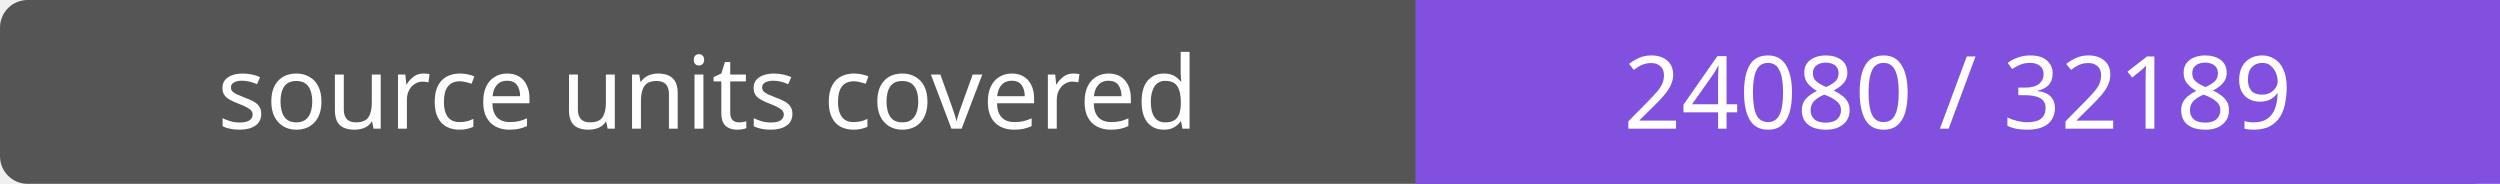
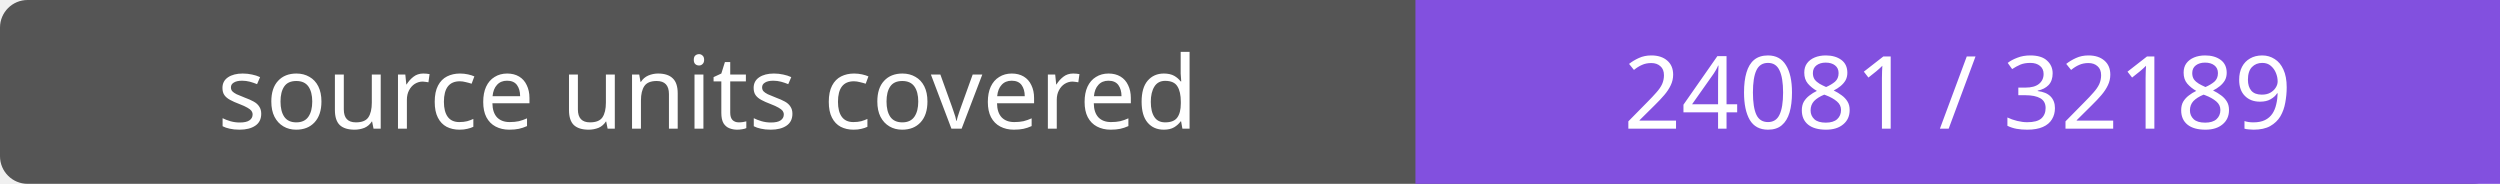
- <svg xmlns="http://www.w3.org/2000/svg" width="272" height="20" role="img" aria-label="source units covered: 24080 / 32189">
+ <svg xmlns="http://www.w3.org/2000/svg" width="272" height="20" role="img" aria-label="source units covered: 24081 / 32189">
  <rect width="272" height="20" rx="3" fill="#555" />
  <path fill="#8250df" d="M154 0h118v20H154z" />
  <g fill="#fff" text-anchor="middle" font-family="Verdana,sans-serif" font-size="11">
    <text x="77.0" y="14">source units covered</text>
-     <text x="213.0" y="14">24080 / 32189</text>
+     <text x="213.0" y="14">24081 / 32189</text>
  </g>
</svg>
